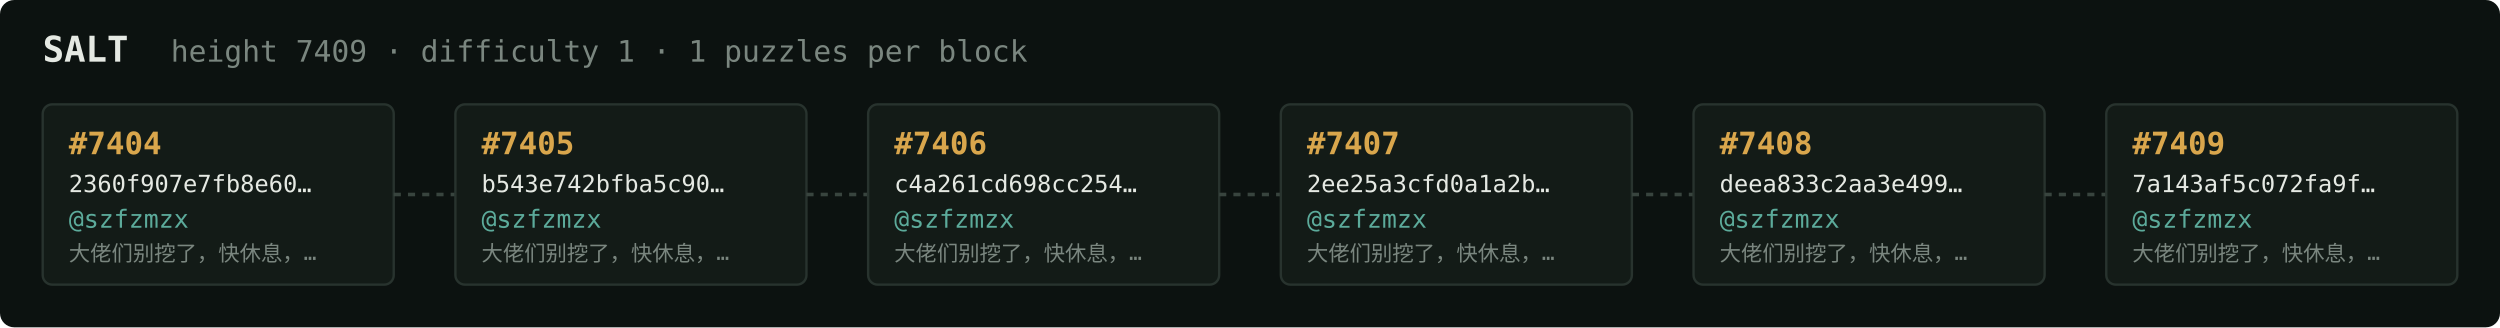
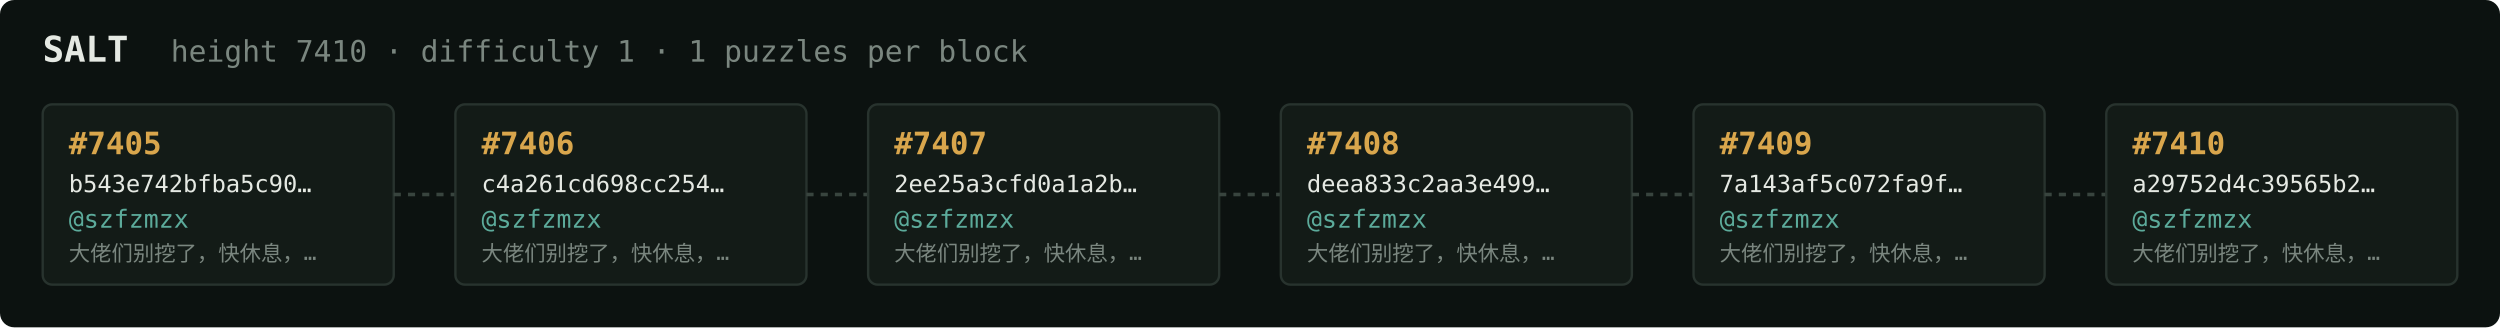
<svg xmlns="http://www.w3.org/2000/svg" width="1054" height="138" viewBox="0 0 1054 138" font-family="ui-monospace,SFMono-Regular,Menlo,monospace">
  <rect fill="#0c1210" width="1054" height="138" rx="6" />
  <text x="18" y="26" fill="#e5e9e3" font-size="15" font-weight="700">SALT</text>
-   <text x="72" y="26" fill="#7a867f" font-size="12.5">height 7409 · difficulty 1 · 1 puzzles per block</text>
+   <text x="72" y="26" fill="#7a867f" font-size="12.5">height 7410 · difficulty 1 · 1 puzzles per block</text>
  <rect x="18" y="44" width="148" height="76" rx="4" fill="#131b17" stroke="#28332e" stroke-width="1" />
-   <text x="29" y="65" fill="#d9a64c" font-size="13" font-weight="700">#7404</text>
-   <text x="29" y="81" fill="#e5e9e3" font-size="10">2360f907e7fb8e60…</text>
+   <text x="29" y="65" fill="#d9a64c" font-size="13" font-weight="700">#7405</text>
+   <text x="29" y="81" fill="#e5e9e3" font-size="10">b543e742bfba5c90…</text>
  <text x="29" y="96" fill="#5cab9b" font-size="10.5">@szfzmzx</text>
  <text x="29" y="110" fill="#7a867f" font-size="9">大佬们别挖了，快休息，…</text>
  <line x1="166" y1="82.0" x2="192" y2="82.0" stroke="#38443e" stroke-width="1.5" stroke-dasharray="3 3" />
  <rect x="192" y="44" width="148" height="76" rx="4" fill="#131b17" stroke="#28332e" stroke-width="1" />
-   <text x="203" y="65" fill="#d9a64c" font-size="13" font-weight="700">#7405</text>
-   <text x="203" y="81" fill="#e5e9e3" font-size="10">b543e742bfba5c90…</text>
+   <text x="203" y="65" fill="#d9a64c" font-size="13" font-weight="700">#7406</text>
+   <text x="203" y="81" fill="#e5e9e3" font-size="10">c4a261cd698cc254…</text>
  <text x="203" y="96" fill="#5cab9b" font-size="10.5">@szfzmzx</text>
  <text x="203" y="110" fill="#7a867f" font-size="9">大佬们别挖了，快休息，…</text>
  <line x1="340" y1="82.0" x2="366" y2="82.0" stroke="#38443e" stroke-width="1.5" stroke-dasharray="3 3" />
  <rect x="366" y="44" width="148" height="76" rx="4" fill="#131b17" stroke="#28332e" stroke-width="1" />
-   <text x="377" y="65" fill="#d9a64c" font-size="13" font-weight="700">#7406</text>
-   <text x="377" y="81" fill="#e5e9e3" font-size="10">c4a261cd698cc254…</text>
+   <text x="377" y="65" fill="#d9a64c" font-size="13" font-weight="700">#7407</text>
+   <text x="377" y="81" fill="#e5e9e3" font-size="10">2ee25a3cfd0a1a2b…</text>
  <text x="377" y="96" fill="#5cab9b" font-size="10.5">@szfzmzx</text>
  <text x="377" y="110" fill="#7a867f" font-size="9">大佬们别挖了，快休息，…</text>
  <line x1="514" y1="82.0" x2="540" y2="82.0" stroke="#38443e" stroke-width="1.5" stroke-dasharray="3 3" />
  <rect x="540" y="44" width="148" height="76" rx="4" fill="#131b17" stroke="#28332e" stroke-width="1" />
-   <text x="551" y="65" fill="#d9a64c" font-size="13" font-weight="700">#7407</text>
-   <text x="551" y="81" fill="#e5e9e3" font-size="10">2ee25a3cfd0a1a2b…</text>
+   <text x="551" y="65" fill="#d9a64c" font-size="13" font-weight="700">#7408</text>
+   <text x="551" y="81" fill="#e5e9e3" font-size="10">deea833c2aa3e499…</text>
  <text x="551" y="96" fill="#5cab9b" font-size="10.5">@szfzmzx</text>
  <text x="551" y="110" fill="#7a867f" font-size="9">大佬们别挖了，快休息，…</text>
  <line x1="688" y1="82.0" x2="714" y2="82.0" stroke="#38443e" stroke-width="1.5" stroke-dasharray="3 3" />
  <rect x="714" y="44" width="148" height="76" rx="4" fill="#131b17" stroke="#28332e" stroke-width="1" />
-   <text x="725" y="65" fill="#d9a64c" font-size="13" font-weight="700">#7408</text>
-   <text x="725" y="81" fill="#e5e9e3" font-size="10">deea833c2aa3e499…</text>
+   <text x="725" y="65" fill="#d9a64c" font-size="13" font-weight="700">#7409</text>
+   <text x="725" y="81" fill="#e5e9e3" font-size="10">7a143af5c072fa9f…</text>
  <text x="725" y="96" fill="#5cab9b" font-size="10.5">@szfzmzx</text>
  <text x="725" y="110" fill="#7a867f" font-size="9">大佬们别挖了，快休息，…</text>
  <line x1="862" y1="82.0" x2="888" y2="82.0" stroke="#38443e" stroke-width="1.5" stroke-dasharray="3 3" />
  <rect x="888" y="44" width="148" height="76" rx="4" fill="#131b17" stroke="#28332e" stroke-width="1" />
-   <text x="899" y="65" fill="#d9a64c" font-size="13" font-weight="700">#7409</text>
-   <text x="899" y="81" fill="#e5e9e3" font-size="10">7a143af5c072fa9f…</text>
+   <text x="899" y="65" fill="#d9a64c" font-size="13" font-weight="700">#7410</text>
+   <text x="899" y="81" fill="#e5e9e3" font-size="10">a29752d4c39565b2…</text>
  <text x="899" y="96" fill="#5cab9b" font-size="10.5">@szfzmzx</text>
  <text x="899" y="110" fill="#7a867f" font-size="9">大佬们别挖了，快休息，…</text>
</svg>
